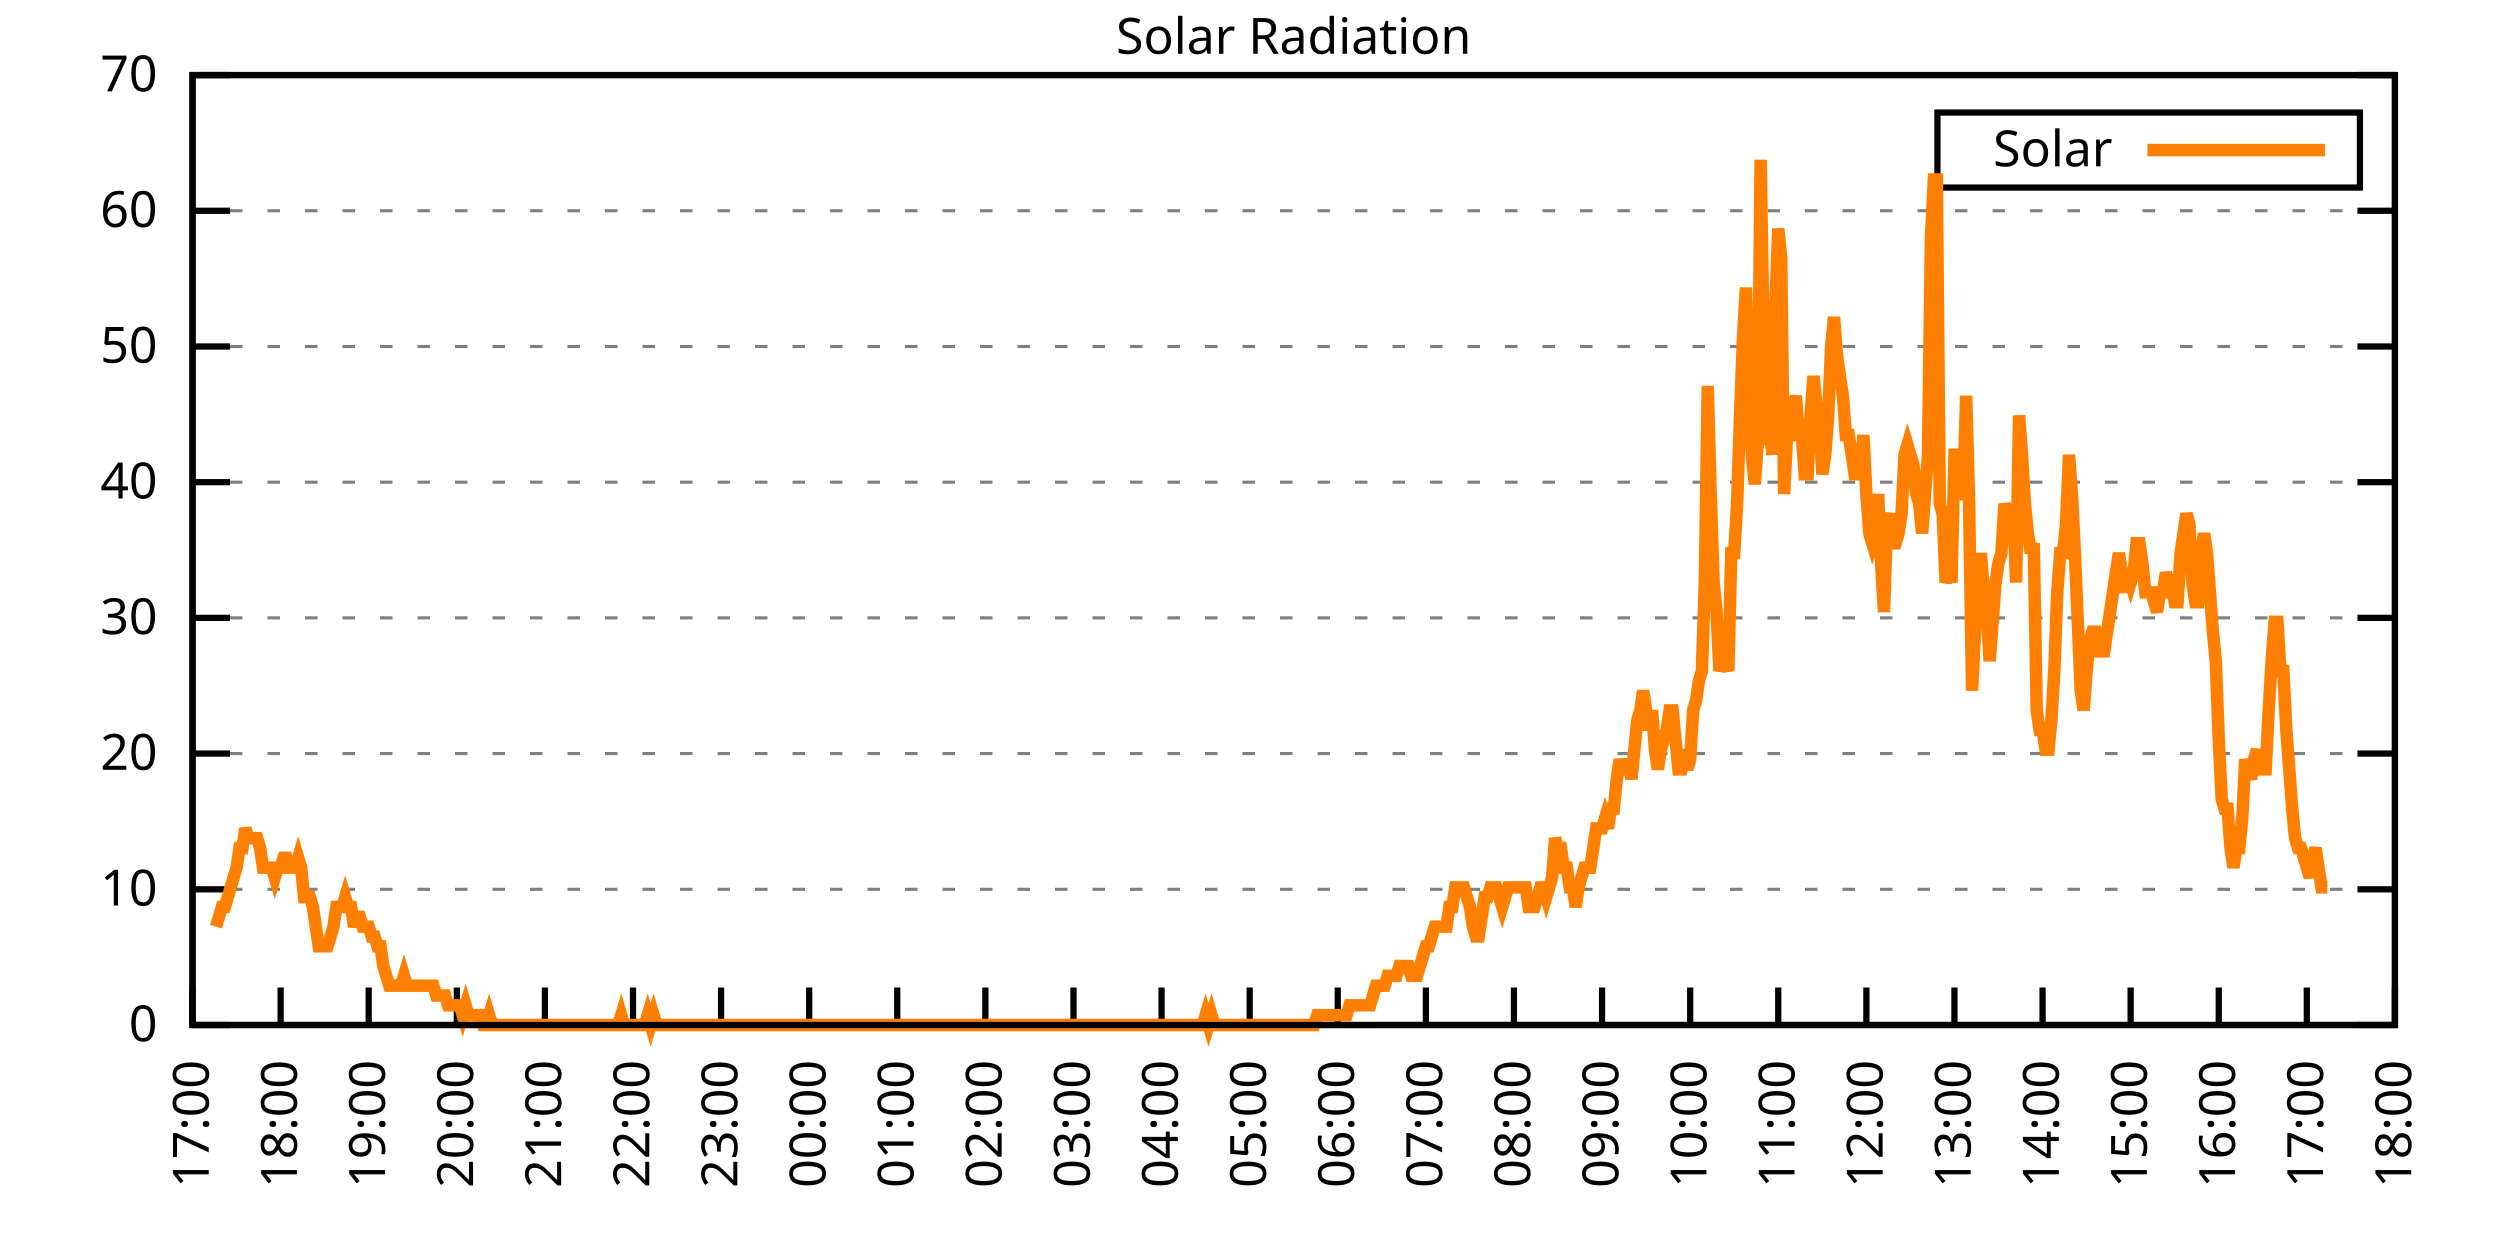
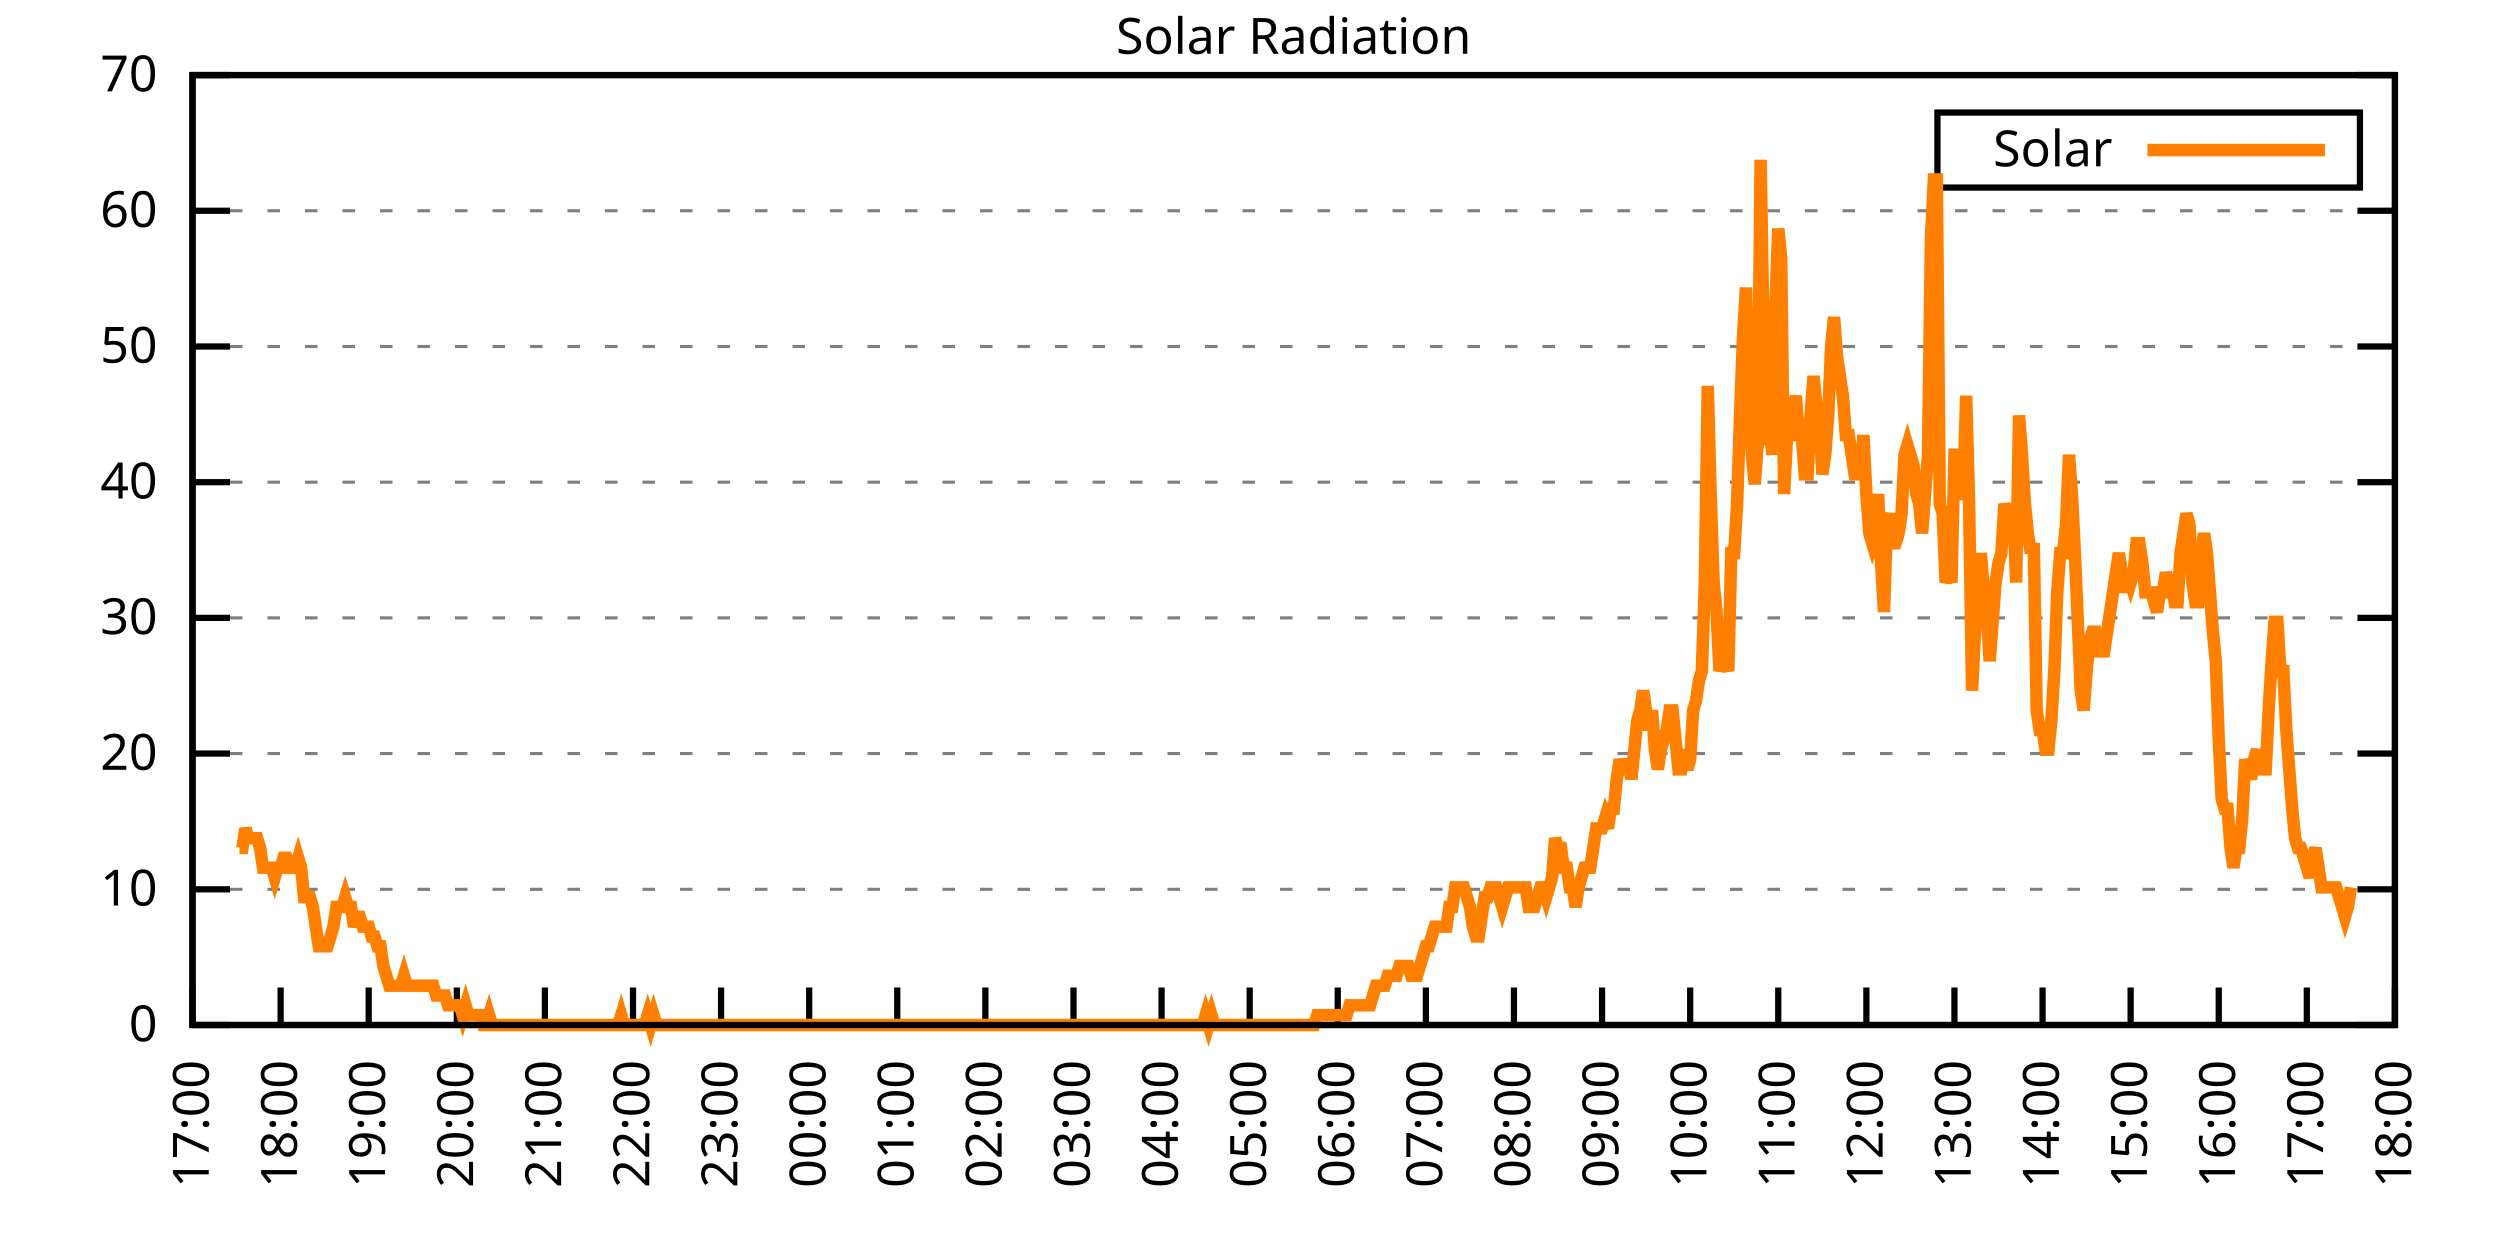
<svg xmlns="http://www.w3.org/2000/svg" xmlns:xlink="http://www.w3.org/1999/xlink" width="400" height="200" viewBox="0 0 400 200">
  <g id="gnuplot_canvas">
    <rect x="0" y="0" width="400" height="200" fill="none" />
    <defs>
      <circle id="gpDot" r="0.5" stroke-width="0.5" stroke="currentColor" />
      <path id="gpPt0" stroke-width="0.333" stroke="currentColor" d="M-1,0 h2 M0,-1 v2" />
      <path id="gpPt1" stroke-width="0.333" stroke="currentColor" d="M-1,-1 L1,1 M1,-1 L-1,1" />
      <path id="gpPt2" stroke-width="0.333" stroke="currentColor" d="M-1,0 L1,0 M0,-1 L0,1 M-1,-1 L1,1 M-1,1 L1,-1" />
      <rect id="gpPt3" stroke-width="0.333" stroke="currentColor" x="-1" y="-1" width="2" height="2" />
      <rect id="gpPt4" stroke-width="0.333" stroke="currentColor" fill="currentColor" x="-1" y="-1" width="2" height="2" />
      <circle id="gpPt5" stroke-width="0.333" stroke="currentColor" cx="0" cy="0" r="1" />
      <use xlink:href="#gpPt5" id="gpPt6" fill="currentColor" stroke="none" />
      <path id="gpPt7" stroke-width="0.333" stroke="currentColor" d="M0,-1.33 L-1.33,0.67 L1.33,0.67 z" />
      <use xlink:href="#gpPt7" id="gpPt8" fill="currentColor" stroke="none" />
      <use xlink:href="#gpPt7" id="gpPt9" stroke="currentColor" transform="rotate(180)" />
      <use xlink:href="#gpPt9" id="gpPt10" fill="currentColor" stroke="none" />
      <use xlink:href="#gpPt3" id="gpPt11" stroke="currentColor" transform="rotate(45)" />
      <use xlink:href="#gpPt11" id="gpPt12" fill="currentColor" stroke="none" />
      <path id="gpPt13" stroke-width="0.333" stroke="currentColor" d="M0,1.330 L1.265,0.411 L0.782,-1.067 L-0.782,-1.076 L-1.265,0.411 z" />
      <use xlink:href="#gpPt13" id="gpPt14" fill="currentColor" stroke="none" />
      <filter id="textbox" filterUnits="objectBoundingBox" x="0" y="0" height="1" width="1">
        <feFlood flood-color="white" flood-opacity="1" result="bgnd" />
        <feComposite in="SourceGraphic" in2="bgnd" operator="atop" />
      </filter>
      <filter id="greybox" filterUnits="objectBoundingBox" x="0" y="0" height="1" width="1">
        <feFlood flood-color="lightgrey" flood-opacity="1" result="grey" />
        <feComposite in="SourceGraphic" in2="grey" operator="atop" />
      </filter>
    </defs>
    <g fill="none" color="white" stroke="currentColor" stroke-width="1.00" stroke-linecap="butt" stroke-linejoin="miter">
</g>
    <g fill="none" color="black" stroke="currentColor" stroke-width="1.00" stroke-linecap="butt" stroke-linejoin="miter">
      <g stroke="none" shape-rendering="crispEdges">
        <polygon fill="rgb(255, 255, 255)" points="30.80,164.00 383.18,164.00 383.18,12.02 30.80,12.02 " />
      </g>
    </g>
    <g fill="none" color="black" stroke="currentColor" stroke-width="1.00" stroke-linecap="butt" stroke-linejoin="miter">
</g>
    <g fill="none" color="black" stroke="black" stroke-width="0.50" stroke-linecap="butt" stroke-linejoin="miter">
</g>
    <g fill="none" color="gray" stroke="currentColor" stroke-width="0.50" stroke-linecap="butt" stroke-linejoin="miter">
      <path stroke="gray" stroke-dasharray="2,4" class="gridline" d="M30.80,164.00 L383.19,164.00  " />
    </g>
    <g fill="none" color="gray" stroke="gray" stroke-width="1.00" stroke-linecap="butt" stroke-linejoin="miter">
</g>
    <g fill="none" color="black" stroke="currentColor" stroke-width="1.00" stroke-linecap="butt" stroke-linejoin="miter">
      <path stroke="black" d="M30.80,164.00 L36.80,164.00 M383.19,164.00 L377.19,164.00  " />
      <g transform="translate(25.20,166.60)" stroke="none" fill="black" font-family="Sans" font-size="8.00" text-anchor="end">
        <text>
          <tspan font-family="Sans"> 0</tspan>
        </text>
      </g>
    </g>
    <g fill="none" color="black" stroke="currentColor" stroke-width="1.00" stroke-linecap="butt" stroke-linejoin="miter">
</g>
    <g fill="none" color="black" stroke="black" stroke-width="0.50" stroke-linecap="butt" stroke-linejoin="miter">
</g>
    <g fill="none" color="gray" stroke="currentColor" stroke-width="0.50" stroke-linecap="butt" stroke-linejoin="miter">
      <path stroke="gray" stroke-dasharray="2,4" class="gridline" d="M30.80,142.29 L383.19,142.29  " />
    </g>
    <g fill="none" color="gray" stroke="gray" stroke-width="1.00" stroke-linecap="butt" stroke-linejoin="miter">
</g>
    <g fill="none" color="black" stroke="currentColor" stroke-width="1.00" stroke-linecap="butt" stroke-linejoin="miter">
      <path stroke="black" d="M30.80,142.29 L36.80,142.29 M383.19,142.29 L377.19,142.29  " />
      <g transform="translate(25.20,144.89)" stroke="none" fill="black" font-family="Sans" font-size="8.00" text-anchor="end">
        <text>
          <tspan font-family="Sans"> 10</tspan>
        </text>
      </g>
    </g>
    <g fill="none" color="black" stroke="currentColor" stroke-width="1.00" stroke-linecap="butt" stroke-linejoin="miter">
</g>
    <g fill="none" color="black" stroke="black" stroke-width="0.50" stroke-linecap="butt" stroke-linejoin="miter">
</g>
    <g fill="none" color="gray" stroke="currentColor" stroke-width="0.50" stroke-linecap="butt" stroke-linejoin="miter">
      <path stroke="gray" stroke-dasharray="2,4" class="gridline" d="M30.80,120.57 L383.19,120.57  " />
    </g>
    <g fill="none" color="gray" stroke="gray" stroke-width="1.00" stroke-linecap="butt" stroke-linejoin="miter">
</g>
    <g fill="none" color="black" stroke="currentColor" stroke-width="1.00" stroke-linecap="butt" stroke-linejoin="miter">
      <path stroke="black" d="M30.80,120.57 L36.80,120.57 M383.19,120.57 L377.19,120.57  " />
      <g transform="translate(25.20,123.17)" stroke="none" fill="black" font-family="Sans" font-size="8.00" text-anchor="end">
        <text>
          <tspan font-family="Sans"> 20</tspan>
        </text>
      </g>
    </g>
    <g fill="none" color="black" stroke="currentColor" stroke-width="1.00" stroke-linecap="butt" stroke-linejoin="miter">
</g>
    <g fill="none" color="black" stroke="black" stroke-width="0.50" stroke-linecap="butt" stroke-linejoin="miter">
</g>
    <g fill="none" color="gray" stroke="currentColor" stroke-width="0.50" stroke-linecap="butt" stroke-linejoin="miter">
      <path stroke="gray" stroke-dasharray="2,4" class="gridline" d="M30.80,98.86 L383.19,98.86  " />
    </g>
    <g fill="none" color="gray" stroke="gray" stroke-width="1.00" stroke-linecap="butt" stroke-linejoin="miter">
</g>
    <g fill="none" color="black" stroke="currentColor" stroke-width="1.00" stroke-linecap="butt" stroke-linejoin="miter">
      <path stroke="black" d="M30.80,98.86 L36.80,98.86 M383.19,98.86 L377.19,98.86  " />
      <g transform="translate(25.20,101.46)" stroke="none" fill="black" font-family="Sans" font-size="8.00" text-anchor="end">
        <text>
          <tspan font-family="Sans"> 30</tspan>
        </text>
      </g>
    </g>
    <g fill="none" color="black" stroke="currentColor" stroke-width="1.00" stroke-linecap="butt" stroke-linejoin="miter">
</g>
    <g fill="none" color="black" stroke="black" stroke-width="0.50" stroke-linecap="butt" stroke-linejoin="miter">
</g>
    <g fill="none" color="gray" stroke="currentColor" stroke-width="0.50" stroke-linecap="butt" stroke-linejoin="miter">
      <path stroke="gray" stroke-dasharray="2,4" class="gridline" d="M30.80,77.15 L383.19,77.15  " />
    </g>
    <g fill="none" color="gray" stroke="gray" stroke-width="1.00" stroke-linecap="butt" stroke-linejoin="miter">
</g>
    <g fill="none" color="black" stroke="currentColor" stroke-width="1.00" stroke-linecap="butt" stroke-linejoin="miter">
      <path stroke="black" d="M30.80,77.15 L36.80,77.15 M383.19,77.15 L377.19,77.15  " />
      <g transform="translate(25.20,79.75)" stroke="none" fill="black" font-family="Sans" font-size="8.00" text-anchor="end">
        <text>
          <tspan font-family="Sans"> 40</tspan>
        </text>
      </g>
    </g>
    <g fill="none" color="black" stroke="currentColor" stroke-width="1.00" stroke-linecap="butt" stroke-linejoin="miter">
</g>
    <g fill="none" color="black" stroke="black" stroke-width="0.50" stroke-linecap="butt" stroke-linejoin="miter">
</g>
    <g fill="none" color="gray" stroke="currentColor" stroke-width="0.50" stroke-linecap="butt" stroke-linejoin="miter">
      <path stroke="gray" stroke-dasharray="2,4" class="gridline" d="M30.80,55.44 L383.19,55.44  " />
    </g>
    <g fill="none" color="gray" stroke="gray" stroke-width="1.00" stroke-linecap="butt" stroke-linejoin="miter">
</g>
    <g fill="none" color="black" stroke="currentColor" stroke-width="1.00" stroke-linecap="butt" stroke-linejoin="miter">
      <path stroke="black" d="M30.80,55.44 L36.80,55.44 M383.19,55.44 L377.19,55.44  " />
      <g transform="translate(25.20,58.04)" stroke="none" fill="black" font-family="Sans" font-size="8.00" text-anchor="end">
        <text>
          <tspan font-family="Sans"> 50</tspan>
        </text>
      </g>
    </g>
    <g fill="none" color="black" stroke="currentColor" stroke-width="1.00" stroke-linecap="butt" stroke-linejoin="miter">
</g>
    <g fill="none" color="black" stroke="black" stroke-width="0.50" stroke-linecap="butt" stroke-linejoin="miter">
</g>
    <g fill="none" color="gray" stroke="currentColor" stroke-width="0.50" stroke-linecap="butt" stroke-linejoin="miter">
      <path stroke="gray" stroke-dasharray="2,4" class="gridline" d="M30.80,33.72 L383.19,33.72  " />
    </g>
    <g fill="none" color="gray" stroke="gray" stroke-width="1.00" stroke-linecap="butt" stroke-linejoin="miter">
</g>
    <g fill="none" color="black" stroke="currentColor" stroke-width="1.00" stroke-linecap="butt" stroke-linejoin="miter">
      <path stroke="black" d="M30.80,33.72 L36.80,33.72 M383.19,33.72 L377.19,33.72  " />
      <g transform="translate(25.20,36.32)" stroke="none" fill="black" font-family="Sans" font-size="8.00" text-anchor="end">
        <text>
          <tspan font-family="Sans"> 60</tspan>
        </text>
      </g>
    </g>
    <g fill="none" color="black" stroke="currentColor" stroke-width="1.00" stroke-linecap="butt" stroke-linejoin="miter">
</g>
    <g fill="none" color="black" stroke="black" stroke-width="0.50" stroke-linecap="butt" stroke-linejoin="miter">
</g>
    <g fill="none" color="gray" stroke="currentColor" stroke-width="0.50" stroke-linecap="butt" stroke-linejoin="miter">
      <path stroke="gray" stroke-dasharray="2,4" class="gridline" d="M30.80,12.01 L383.19,12.01  " />
    </g>
    <g fill="none" color="gray" stroke="gray" stroke-width="1.00" stroke-linecap="butt" stroke-linejoin="miter">
</g>
    <g fill="none" color="black" stroke="currentColor" stroke-width="1.00" stroke-linecap="butt" stroke-linejoin="miter">
      <path stroke="black" d="M30.80,12.01 L36.80,12.01 M383.19,12.01 L377.19,12.01  " />
      <g transform="translate(25.20,14.61)" stroke="none" fill="black" font-family="Sans" font-size="8.00" text-anchor="end">
        <text>
          <tspan font-family="Sans"> 70</tspan>
        </text>
      </g>
    </g>
    <g fill="none" color="black" stroke="currentColor" stroke-width="1.00" stroke-linecap="butt" stroke-linejoin="miter">
      <path stroke="black" d="M30.80,164.00 L30.80,158.00  " />
      <g transform="translate(33.40,169.60) rotate(270.00)" stroke="none" fill="black" font-family="Sans" font-size="8.00" text-anchor="end">
        <text>
          <tspan font-family="Sans">17:00</tspan>
        </text>
      </g>
    </g>
    <g fill="none" color="black" stroke="currentColor" stroke-width="1.00" stroke-linecap="butt" stroke-linejoin="miter">
      <path stroke="black" d="M44.90,164.00 L44.90,158.00  " />
      <g transform="translate(47.50,169.60) rotate(270.00)" stroke="none" fill="black" font-family="Sans" font-size="8.00" text-anchor="end">
        <text>
          <tspan font-family="Sans">18:00</tspan>
        </text>
      </g>
    </g>
    <g fill="none" color="black" stroke="currentColor" stroke-width="1.00" stroke-linecap="butt" stroke-linejoin="miter">
      <path stroke="black" d="M58.99,164.00 L58.99,158.00  " />
      <g transform="translate(61.59,169.60) rotate(270.00)" stroke="none" fill="black" font-family="Sans" font-size="8.00" text-anchor="end">
        <text>
          <tspan font-family="Sans">19:00</tspan>
        </text>
      </g>
    </g>
    <g fill="none" color="black" stroke="currentColor" stroke-width="1.00" stroke-linecap="butt" stroke-linejoin="miter">
      <path stroke="black" d="M73.09,164.00 L73.09,158.00  " />
      <g transform="translate(75.69,169.60) rotate(270.00)" stroke="none" fill="black" font-family="Sans" font-size="8.00" text-anchor="end">
        <text>
          <tspan font-family="Sans">20:00</tspan>
        </text>
      </g>
    </g>
    <g fill="none" color="black" stroke="currentColor" stroke-width="1.00" stroke-linecap="butt" stroke-linejoin="miter">
      <path stroke="black" d="M87.18,164.00 L87.18,158.00  " />
      <g transform="translate(89.78,169.60) rotate(270.00)" stroke="none" fill="black" font-family="Sans" font-size="8.00" text-anchor="end">
        <text>
          <tspan font-family="Sans">21:00</tspan>
        </text>
      </g>
    </g>
    <g fill="none" color="black" stroke="currentColor" stroke-width="1.00" stroke-linecap="butt" stroke-linejoin="miter">
      <path stroke="black" d="M101.28,164.00 L101.28,158.00  " />
      <g transform="translate(103.88,169.60) rotate(270.00)" stroke="none" fill="black" font-family="Sans" font-size="8.00" text-anchor="end">
        <text>
          <tspan font-family="Sans">22:00</tspan>
        </text>
      </g>
    </g>
    <g fill="none" color="black" stroke="currentColor" stroke-width="1.00" stroke-linecap="butt" stroke-linejoin="miter">
      <path stroke="black" d="M115.37,164.00 L115.37,158.00  " />
      <g transform="translate(117.97,169.60) rotate(270.00)" stroke="none" fill="black" font-family="Sans" font-size="8.00" text-anchor="end">
        <text>
          <tspan font-family="Sans">23:00</tspan>
        </text>
      </g>
    </g>
    <g fill="none" color="black" stroke="currentColor" stroke-width="1.00" stroke-linecap="butt" stroke-linejoin="miter">
      <path stroke="black" d="M129.47,164.00 L129.47,158.00  " />
      <g transform="translate(132.07,169.60) rotate(270.00)" stroke="none" fill="black" font-family="Sans" font-size="8.00" text-anchor="end">
        <text>
          <tspan font-family="Sans">00:00</tspan>
        </text>
      </g>
    </g>
    <g fill="none" color="black" stroke="currentColor" stroke-width="1.00" stroke-linecap="butt" stroke-linejoin="miter">
      <path stroke="black" d="M143.56,164.00 L143.56,158.00  " />
      <g transform="translate(146.16,169.60) rotate(270.00)" stroke="none" fill="black" font-family="Sans" font-size="8.00" text-anchor="end">
        <text>
          <tspan font-family="Sans">01:00</tspan>
        </text>
      </g>
    </g>
    <g fill="none" color="black" stroke="currentColor" stroke-width="1.00" stroke-linecap="butt" stroke-linejoin="miter">
      <path stroke="black" d="M157.66,164.00 L157.66,158.00  " />
      <g transform="translate(160.26,169.60) rotate(270.00)" stroke="none" fill="black" font-family="Sans" font-size="8.00" text-anchor="end">
        <text>
          <tspan font-family="Sans">02:00</tspan>
        </text>
      </g>
    </g>
    <g fill="none" color="black" stroke="currentColor" stroke-width="1.00" stroke-linecap="butt" stroke-linejoin="miter">
      <path stroke="black" d="M171.76,164.00 L171.76,158.00  " />
      <g transform="translate(174.36,169.60) rotate(270.00)" stroke="none" fill="black" font-family="Sans" font-size="8.00" text-anchor="end">
        <text>
          <tspan font-family="Sans">03:00</tspan>
        </text>
      </g>
    </g>
    <g fill="none" color="black" stroke="currentColor" stroke-width="1.00" stroke-linecap="butt" stroke-linejoin="miter">
      <path stroke="black" d="M185.85,164.00 L185.85,158.00  " />
      <g transform="translate(188.45,169.60) rotate(270.00)" stroke="none" fill="black" font-family="Sans" font-size="8.00" text-anchor="end">
        <text>
          <tspan font-family="Sans">04:00</tspan>
        </text>
      </g>
    </g>
    <g fill="none" color="black" stroke="currentColor" stroke-width="1.00" stroke-linecap="butt" stroke-linejoin="miter">
      <path stroke="black" d="M199.95,164.00 L199.95,158.00  " />
      <g transform="translate(202.55,169.60) rotate(270.00)" stroke="none" fill="black" font-family="Sans" font-size="8.00" text-anchor="end">
        <text>
          <tspan font-family="Sans">05:00</tspan>
        </text>
      </g>
    </g>
    <g fill="none" color="black" stroke="currentColor" stroke-width="1.00" stroke-linecap="butt" stroke-linejoin="miter">
      <path stroke="black" d="M214.04,164.00 L214.04,158.00  " />
      <g transform="translate(216.64,169.60) rotate(270.00)" stroke="none" fill="black" font-family="Sans" font-size="8.00" text-anchor="end">
        <text>
          <tspan font-family="Sans">06:00</tspan>
        </text>
      </g>
    </g>
    <g fill="none" color="black" stroke="currentColor" stroke-width="1.00" stroke-linecap="butt" stroke-linejoin="miter">
      <path stroke="black" d="M228.14,164.00 L228.14,158.00  " />
      <g transform="translate(230.74,169.60) rotate(270.00)" stroke="none" fill="black" font-family="Sans" font-size="8.00" text-anchor="end">
        <text>
          <tspan font-family="Sans">07:00</tspan>
        </text>
      </g>
    </g>
    <g fill="none" color="black" stroke="currentColor" stroke-width="1.00" stroke-linecap="butt" stroke-linejoin="miter">
      <path stroke="black" d="M242.23,164.00 L242.23,158.00  " />
      <g transform="translate(244.83,169.60) rotate(270.00)" stroke="none" fill="black" font-family="Sans" font-size="8.00" text-anchor="end">
        <text>
          <tspan font-family="Sans">08:00</tspan>
        </text>
      </g>
    </g>
    <g fill="none" color="black" stroke="currentColor" stroke-width="1.00" stroke-linecap="butt" stroke-linejoin="miter">
      <path stroke="black" d="M256.33,164.00 L256.33,158.00  " />
      <g transform="translate(258.93,169.60) rotate(270.00)" stroke="none" fill="black" font-family="Sans" font-size="8.00" text-anchor="end">
        <text>
          <tspan font-family="Sans">09:00</tspan>
        </text>
      </g>
    </g>
    <g fill="none" color="black" stroke="currentColor" stroke-width="1.00" stroke-linecap="butt" stroke-linejoin="miter">
      <path stroke="black" d="M270.43,164.00 L270.43,158.00  " />
      <g transform="translate(273.03,169.60) rotate(270.00)" stroke="none" fill="black" font-family="Sans" font-size="8.00" text-anchor="end">
        <text>
          <tspan font-family="Sans">10:00</tspan>
        </text>
      </g>
    </g>
    <g fill="none" color="black" stroke="currentColor" stroke-width="1.00" stroke-linecap="butt" stroke-linejoin="miter">
      <path stroke="black" d="M284.52,164.00 L284.52,158.00  " />
      <g transform="translate(287.12,169.60) rotate(270.00)" stroke="none" fill="black" font-family="Sans" font-size="8.00" text-anchor="end">
        <text>
          <tspan font-family="Sans">11:00</tspan>
        </text>
      </g>
    </g>
    <g fill="none" color="black" stroke="currentColor" stroke-width="1.00" stroke-linecap="butt" stroke-linejoin="miter">
      <path stroke="black" d="M298.62,164.00 L298.62,158.00  " />
      <g transform="translate(301.22,169.60) rotate(270.00)" stroke="none" fill="black" font-family="Sans" font-size="8.00" text-anchor="end">
        <text>
          <tspan font-family="Sans">12:00</tspan>
        </text>
      </g>
    </g>
    <g fill="none" color="black" stroke="currentColor" stroke-width="1.00" stroke-linecap="butt" stroke-linejoin="miter">
      <path stroke="black" d="M312.71,164.00 L312.71,158.00  " />
      <g transform="translate(315.31,169.60) rotate(270.00)" stroke="none" fill="black" font-family="Sans" font-size="8.00" text-anchor="end">
        <text>
          <tspan font-family="Sans">13:00</tspan>
        </text>
      </g>
    </g>
    <g fill="none" color="black" stroke="currentColor" stroke-width="1.00" stroke-linecap="butt" stroke-linejoin="miter">
      <path stroke="black" d="M326.81,164.00 L326.81,158.00  " />
      <g transform="translate(329.41,169.60) rotate(270.00)" stroke="none" fill="black" font-family="Sans" font-size="8.00" text-anchor="end">
        <text>
          <tspan font-family="Sans">14:00</tspan>
        </text>
      </g>
    </g>
    <g fill="none" color="black" stroke="currentColor" stroke-width="1.00" stroke-linecap="butt" stroke-linejoin="miter">
      <path stroke="black" d="M340.90,164.00 L340.90,158.00  " />
      <g transform="translate(343.50,169.60) rotate(270.00)" stroke="none" fill="black" font-family="Sans" font-size="8.00" text-anchor="end">
        <text>
          <tspan font-family="Sans">15:00</tspan>
        </text>
      </g>
    </g>
    <g fill="none" color="black" stroke="currentColor" stroke-width="1.00" stroke-linecap="butt" stroke-linejoin="miter">
      <path stroke="black" d="M355.00,164.00 L355.00,158.00  " />
      <g transform="translate(357.60,169.60) rotate(270.00)" stroke="none" fill="black" font-family="Sans" font-size="8.00" text-anchor="end">
        <text>
          <tspan font-family="Sans">16:00</tspan>
        </text>
      </g>
    </g>
    <g fill="none" color="black" stroke="currentColor" stroke-width="1.00" stroke-linecap="butt" stroke-linejoin="miter">
      <path stroke="black" d="M369.09,164.00 L369.09,158.00  " />
      <g transform="translate(371.69,169.60) rotate(270.00)" stroke="none" fill="black" font-family="Sans" font-size="8.00" text-anchor="end">
        <text>
          <tspan font-family="Sans">17:00</tspan>
        </text>
      </g>
    </g>
    <g fill="none" color="black" stroke="currentColor" stroke-width="1.00" stroke-linecap="butt" stroke-linejoin="miter">
      <path stroke="black" d="M383.19,164.00 L383.19,158.00  " />
      <g transform="translate(385.79,169.60) rotate(270.00)" stroke="none" fill="black" font-family="Sans" font-size="8.00" text-anchor="end">
        <text>
          <tspan font-family="Sans">18:00</tspan>
        </text>
      </g>
    </g>
    <g fill="none" color="black" stroke="currentColor" stroke-width="1.00" stroke-linecap="butt" stroke-linejoin="miter">
</g>
    <g fill="none" color="black" stroke="currentColor" stroke-width="1.00" stroke-linecap="butt" stroke-linejoin="miter">
      <path stroke="black" d="M30.80,12.01 L30.80,164.00 L383.19,164.00 L383.19,12.01 L30.80,12.01 Z  " />
    </g>
    <g fill="none" color="black" stroke="currentColor" stroke-width="1.00" stroke-linecap="butt" stroke-linejoin="miter">
</g>
    <g fill="none" color="black" stroke="currentColor" stroke-width="1.00" stroke-linecap="butt" stroke-linejoin="miter">
      <path stroke="black" d="M309.99,30.01 L309.99,18.01 L377.59,18.01 L377.59,30.01 L309.99,30.01 Z  " />
    </g>
    <g id="Solar_Radiation_plot_1">
      <g fill="none" color="white" stroke="black" stroke-width="2.00" stroke-linecap="butt" stroke-linejoin="miter">
</g>
      <g fill="none" color="black" stroke="currentColor" stroke-width="2.00" stroke-linecap="butt" stroke-linejoin="miter">
        <g transform="translate(337.99,26.61)" stroke="none" fill="black" font-family="Sans" font-size="8.00" text-anchor="end">
          <text>
            <tspan font-family="Sans">Solar</tspan>
          </text>
        </g>
      </g>
      <g fill="none" color="black" stroke="currentColor" stroke-width="2.00" stroke-linecap="butt" stroke-linejoin="miter">
-         <path stroke="rgb(255, 127,   0)" d="M343.59,24.01 L371.99,24.01 M34.56,148.27 L35.03,146.70 L35.50,145.12 L35.97,145.12 L36.44,143.55 L36.91,141.98   L37.38,140.40 L37.85,138.83 L38.32,135.68 L38.79,135.68 L39.26,132.54 L39.73,134.11 L40.20,134.11 L40.67,134.11   L41.14,134.11 L41.61,135.68 L42.08,138.83 L42.55,138.83 L43.02,138.83 L43.49,138.83 L43.96,140.40 L44.43,138.83   L44.90,138.83 L45.37,137.26 L45.84,137.26 L46.31,138.83 L46.78,138.83 L47.24,138.83 L47.71,137.26 L48.18,138.83   L48.65,143.55 L49.12,143.55 L49.59,143.55 L50.06,145.12 L50.53,148.27 L51.00,151.41 L51.47,151.41 L51.94,151.41   L52.41,151.41 L52.88,149.84 L53.35,148.27 L53.82,145.12 L54.29,145.12 L54.76,145.12 L55.23,143.55 L55.70,145.12   L56.17,145.12 L56.64,148.27 L57.11,146.70 L57.58,146.70 L58.05,148.27 L58.52,148.27 L58.99,148.27 L59.46,149.84   L59.93,149.84 L60.40,151.41 L60.87,151.41 L61.34,154.56 L61.81,156.13 L62.28,157.71 L62.75,157.71 L63.22,157.71   L63.69,157.71 L64.16,157.71 L64.63,156.13 L65.10,157.71 L65.57,157.71 L66.04,157.71 L66.51,157.71 L66.98,157.71   L67.45,157.71 L67.92,157.71 L68.39,157.71 L68.86,157.71 L69.33,157.71 L69.80,159.28 L70.27,159.28 L70.74,159.28   L71.21,159.28 L71.68,160.85 L72.15,160.85 L72.62,160.85 L73.09,160.85 L73.56,160.85 L74.03,162.43 L74.50,160.85   L74.97,162.43 L75.44,162.43 L75.91,162.43 L76.38,162.43 L76.85,162.43 L77.32,164.00 L77.79,164.00 L78.26,162.43   L78.73,164.00 L79.19,164.00 L79.66,164.00 L80.13,164.00 L80.60,164.00 L81.07,164.00 L81.54,164.00 L82.01,164.00   L82.48,164.00 L82.95,164.00 L83.42,164.00 L83.89,164.00 L84.36,164.00 L84.83,164.00 L85.30,164.00 L85.77,164.00   L86.24,164.00 L86.71,164.00 L87.18,164.00 L87.65,164.00 L88.12,164.00 L88.59,164.00 L89.06,164.00 L89.53,164.00   L90.00,164.00 L90.47,164.00 L90.94,164.00 L91.41,164.00 L91.88,164.00 L92.35,164.00 L92.82,164.00 L93.29,164.00   L93.76,164.00 L94.23,164.00 L94.70,164.00 L95.17,164.00 L95.64,164.00 L96.11,164.00 L96.58,164.00 L97.05,164.00   L97.52,164.00 L97.99,164.00 L98.46,164.00 L98.93,164.00 L99.40,162.43 L99.87,164.00 L100.34,164.00 L100.81,164.00   L101.28,164.00 L101.75,164.00 L102.22,164.00 L102.69,164.00 L103.16,164.00 L103.63,162.43 L104.10,164.00 L104.57,162.43   L105.04,164.00 L105.51,164.00 L105.98,164.00 L106.45,164.00 L106.92,164.00 L107.39,164.00 L107.86,164.00 L108.33,164.00   L108.80,164.00 L109.27,164.00 L109.74,164.00 L110.21,164.00 L110.68,164.00 L111.14,164.00 L111.61,164.00 L112.08,164.00   L112.55,164.00 L113.02,164.00 L113.49,164.00 L113.96,164.00 L114.43,164.00 L114.90,164.00 L115.37,164.00 L115.84,164.00   L116.31,164.00 L116.78,164.00 L117.25,164.00 L117.72,164.00 L118.19,164.00 L118.66,164.00 L119.13,164.00 L119.60,164.00   L120.07,164.00 L120.54,164.00 L121.01,164.00 L121.48,164.00 L121.95,164.00 L122.42,164.00 L122.89,164.00 L123.36,164.00   L123.83,164.00 L124.30,164.00 L124.77,164.00 L125.24,164.00 L125.71,164.00 L126.18,164.00 L126.65,164.00 L127.12,164.00   L127.59,164.00 L128.06,164.00 L128.53,164.00 L129.00,164.00 L129.47,164.00 L129.94,164.00 L130.41,164.00 L130.88,164.00   L131.35,164.00 L131.82,164.00 L132.29,164.00 L132.76,164.00 L133.23,164.00 L133.70,164.00 L134.17,164.00 L134.64,164.00   L135.11,164.00 L135.58,164.00 L136.05,164.00 L136.52,164.00 L136.99,164.00 L137.46,164.00 L137.93,164.00 L138.40,164.00   L138.87,164.00 L139.34,164.00 L139.81,164.00 L140.28,164.00 L140.75,164.00 L141.22,164.00 L141.69,164.00 L142.16,164.00   L142.63,164.00 L143.09,164.00 L143.56,164.00 L144.03,164.00 L144.50,164.00 L144.97,164.00 L145.44,164.00 L145.91,164.00   L146.38,164.00 L146.85,164.00 L147.32,164.00 L147.79,164.00 L148.26,164.00 L148.73,164.00 L149.20,164.00 L149.67,164.00   L150.14,164.00 L150.61,164.00 L151.08,164.00 L151.55,164.00 L152.02,164.00 L152.49,164.00 L152.96,164.00 L153.43,164.00   L153.90,164.00 L154.37,164.00 L154.84,164.00 L155.31,164.00 L155.78,164.00 L156.25,164.00 L156.72,164.00 L157.19,164.00   L157.66,164.00 L158.13,164.00 L158.60,164.00 L159.07,164.00 L159.54,164.00 L160.01,164.00 L160.48,164.00 L160.95,164.00   L161.42,164.00 L161.89,164.00 L162.36,164.00 L162.83,164.00 L163.30,164.00 L163.77,164.00 L164.24,164.00 L164.71,164.00   L165.18,164.00 L165.65,164.00 L166.12,164.00 L166.59,164.00 L167.06,164.00 L167.53,164.00 L168.00,164.00 L168.47,164.00   L168.94,164.00 L169.41,164.00 L169.88,164.00 L170.35,164.00 L170.82,164.00 L171.29,164.00 L171.76,164.00 L172.23,164.00   L172.70,164.00 L173.17,164.00 L173.64,164.00 L174.11,164.00 L174.58,164.00 L175.04,164.00 L175.51,164.00 L175.98,164.00   L176.45,164.00 L176.92,164.00 L177.39,164.00 L177.86,164.00 L178.33,164.00 L178.80,164.00 L179.27,164.00 L179.74,164.00   L180.21,164.00 L180.68,164.00 L181.15,164.00 L181.62,164.00 L182.09,164.00 L182.56,164.00 L183.03,164.00 L183.50,164.00   L183.97,164.00 L184.44,164.00 L184.91,164.00 L185.38,164.00 L185.85,164.00 L186.32,164.00 L186.79,164.00 L187.26,164.00   L187.73,164.00 L188.20,164.00 L188.67,164.00 L189.14,164.00 L189.61,164.00 L190.08,164.00 L190.55,164.00 L191.02,164.00   L191.49,164.00 L191.96,164.00 L192.43,164.00 L192.90,162.43 L193.37,164.00 L193.84,162.43 L194.31,164.00 L194.78,164.00   L195.25,164.00 L195.72,164.00 L196.19,164.00 L196.66,164.00 L197.13,164.00 L197.60,164.00 L198.07,164.00 L198.54,164.00   L199.01,164.00 L199.48,164.00 L199.95,164.00 L200.42,164.00 L200.89,164.00 L201.36,164.00 L201.83,164.00 L202.30,164.00   L202.77,164.00 L203.24,164.00 L203.71,164.00 L204.18,164.00 L204.65,164.00 L205.12,164.00 L205.59,164.00 L206.06,164.00   L206.53,164.00 L207.00,164.00 L207.46,164.00 L207.93,164.00 L208.40,164.00 L208.87,164.00 L209.34,164.00 L209.81,164.00   L210.28,164.00 L210.75,162.43 L211.22,162.43 L211.69,162.43 L212.16,162.43 L212.63,162.43 L213.10,162.43 L213.57,162.43   L214.04,162.43 L214.51,162.43 L214.98,162.43 L215.45,162.43 L215.92,160.85 L216.39,160.85 L216.86,160.85 L217.33,160.85   L217.80,160.85 L218.27,160.85 L218.74,160.85 L219.21,160.85 L219.68,159.28 L220.15,157.71 L220.62,157.71 L221.09,157.71   L221.56,157.71 L222.03,156.13 L222.50,156.13 L222.97,156.13 L223.44,156.13 L223.91,154.56 L224.38,154.56 L224.85,154.56   L225.32,154.56 L225.79,156.13 L226.26,156.13 L226.73,156.13 L227.20,154.56 L227.67,152.99 L228.14,151.41 L228.61,151.41   L229.08,149.84 L229.55,148.27 L230.02,148.27 L230.49,148.27 L230.96,148.27 L231.43,148.27 L231.90,145.12 L232.37,145.12   L232.84,141.98 L233.31,141.98 L233.78,141.98 L234.25,141.98 L234.72,143.55 L235.19,145.12 L235.66,148.27 L236.13,149.84   L236.60,149.84 L237.07,146.70 L237.54,143.55 L238.01,143.55 L238.48,141.98 L238.95,141.98 L239.41,141.98 L239.88,143.55   L240.35,145.12 L240.82,143.55 L241.29,141.98 L241.76,141.98 L242.23,141.98 L242.70,141.98 L243.17,141.98 L243.64,141.98   L244.11,141.98 L244.58,145.12 L245.05,145.12 L245.52,145.12 L245.99,143.55 L246.46,141.98 L246.93,141.98 L247.40,143.55   L247.87,141.98 L248.34,140.40 L248.81,134.11 L249.28,135.68 L249.75,135.68 L250.22,138.83 L250.69,138.83 L251.16,141.98   L251.63,141.98 L252.10,145.12 L252.57,141.98 L253.04,140.40 L253.51,138.83 L253.98,138.83 L254.45,138.83 L254.92,135.68   L255.39,132.54 L255.86,132.54 L256.33,132.54 L256.80,130.96 L257.27,132.54 L257.74,129.39 L258.21,129.39 L258.68,124.67   L259.15,121.52 L259.62,123.10 L260.09,123.10 L260.56,121.52 L261.03,124.67 L261.50,119.95 L261.97,115.23 L262.44,113.66   L262.91,110.51 L263.38,113.66 L263.85,116.80 L264.32,113.66 L264.79,119.95 L265.26,123.10 L265.73,119.95 L266.20,118.38   L266.67,116.80 L267.14,113.66 L267.61,113.66 L268.08,118.38 L268.55,123.10 L269.02,123.10 L269.49,119.95 L269.96,123.10   L270.43,121.52 L270.90,113.66 L271.36,112.09 L271.83,108.94 L272.30,107.37 L272.77,93.21 L273.24,61.74 L273.71,79.05   L274.18,93.21 L274.65,97.93 L275.12,107.37 L275.59,105.79 L276.06,105.79 L276.53,107.37 L277.00,88.49 L277.47,88.49   L277.94,80.62 L278.41,66.46 L278.88,53.88 L279.35,46.01 L279.82,61.74 L280.29,72.76 L280.76,77.48 L281.23,71.18   L281.70,25.56 L282.17,53.88 L282.64,71.18 L283.11,68.04 L283.58,72.76 L284.05,49.16 L284.52,36.57 L284.99,41.29   L285.46,79.05 L285.93,69.61 L286.40,66.46 L286.87,66.46 L287.34,63.32 L287.81,69.61 L288.28,69.61 L288.75,75.90   L289.22,75.90 L289.69,66.46 L290.16,60.17 L290.63,64.89 L291.10,66.46 L291.57,75.90 L292.04,72.76 L292.51,66.46   L292.98,55.45 L293.45,50.73 L293.92,57.02 L294.39,60.17 L294.86,63.32 L295.33,69.61 L295.80,69.61 L296.27,72.76   L296.74,75.90 L297.21,75.90 L297.68,75.90 L298.15,69.61 L298.62,79.05 L299.09,85.34 L299.56,86.91 L300.03,85.34   L300.50,79.05 L300.97,90.06 L301.44,97.93 L301.91,83.77 L302.38,82.19 L302.85,86.91 L303.31,86.91 L303.78,85.34   L304.25,82.19 L304.72,72.76 L305.19,71.18 L305.66,72.76 L306.13,74.33 L306.60,79.05 L307.07,80.62 L307.54,85.34   L308.01,79.05 L308.48,72.76 L308.95,38.15 L309.42,28.71 L309.89,28.71 L310.36,80.62 L310.83,82.19 L311.30,93.21   L311.77,91.63 L312.24,93.21 L312.71,72.76 L313.18,72.76 L313.65,79.05 L314.12,79.05 L314.59,63.32 L315.06,80.62   L315.53,110.51 L316.00,101.07 L316.47,97.93 L316.94,88.49 L317.41,94.78 L317.88,97.93 L318.35,105.79 L318.82,99.50   L319.29,93.21 L319.76,90.06 L320.23,88.49 L320.70,80.62 L321.17,82.19 L321.64,85.34 L322.11,80.62 L322.58,93.21   L323.05,66.46 L323.52,72.76 L323.99,80.62 L324.46,85.34 L324.93,88.49 L325.40,86.91 L325.87,113.66 L326.34,116.80   L326.81,116.80 L327.28,119.95 L327.75,119.95 L328.22,115.23 L328.69,107.37 L329.16,94.78 L329.63,88.49 L330.10,88.49   L330.57,83.77 L331.04,72.76 L331.51,79.05 L331.98,88.49 L332.45,99.50 L332.92,110.51 L333.39,113.66 L333.86,107.37   L334.33,102.65 L334.80,101.07 L335.26,101.07 L335.73,104.22 L336.20,104.22 L336.67,104.22 L337.14,101.07 L337.61,97.93   L338.08,94.78 L338.55,91.63 L339.02,88.49 L339.49,91.63 L339.96,94.78 L340.43,91.63 L340.90,93.21 L341.37,91.63   L341.84,86.91 L342.31,86.91 L342.78,90.06 L343.25,94.78 L343.72,94.78 L344.19,94.78 L344.66,96.35 L345.13,97.93   L345.60,94.78 L346.07,94.78 L346.54,91.63 L347.01,93.21 L347.48,93.21 L347.95,96.35 L348.42,96.35 L348.89,88.49   L349.36,85.34 L349.83,82.19 L350.30,83.77 L350.77,93.21 L351.24,96.35 L351.71,96.35 L352.18,88.49 L352.65,85.34   L353.12,88.49 L353.59,94.78 L354.06,101.07 L354.53,105.79 L355.00,118.38 L355.47,127.82 L355.94,129.39 L356.41,129.39   L356.88,135.68 L357.35,138.83 L357.82,135.68 L358.29,135.68 L358.76,130.96 L359.23,121.52 L359.70,123.10 L360.17,124.67   L360.64,121.52 L361.11,119.95 L361.58,123.10 L362.05,123.10 L362.52,123.10 L362.99,113.66 L363.46,105.79 L363.93,99.50   L364.40,99.50 L364.87,107.37 L365.34,107.37 L365.81,116.80 L366.28,123.10 L366.75,129.39 L367.21,134.11 L367.68,135.68   L368.15,135.68 L368.62,137.26 L369.09,138.83 L369.56,140.40 L370.03,137.26 L370.50,135.68 L370.97,138.83 L371.44,141.98   L371.91,141.98 L372.38,141.98  " />
+         <path stroke="rgb(255, 127,   0)" d="M343.59,24.01 L371.99,24.01 M38.32,135.68 L38.79,135.68 L39.26,132.54 L39.73,134.11 L40.20,134.11 L40.67,134.11   L41.14,134.11 L41.61,135.68 L42.08,138.83 L42.55,138.83 L43.02,138.83 L43.49,138.83 L43.96,140.40 L44.43,138.83   L44.90,138.83 L45.37,137.26 L45.84,137.26 L46.31,138.83 L46.78,138.83 L47.24,138.83 L47.71,137.26 L48.18,138.83   L48.65,143.55 L49.12,143.55 L49.59,143.55 L50.06,145.12 L50.53,148.27 L51.00,151.41 L51.47,151.41 L51.94,151.41   L52.41,151.41 L52.88,149.84 L53.35,148.27 L53.82,145.12 L54.29,145.12 L54.76,145.12 L55.23,143.55 L55.70,145.12   L56.17,145.12 L56.64,148.27 L57.11,146.70 L57.58,146.70 L58.05,148.27 L58.52,148.27 L58.99,148.27 L59.46,149.84   L59.93,149.84 L60.40,151.41 L60.87,151.41 L61.34,154.56 L61.81,156.13 L62.28,157.71 L62.75,157.71 L63.22,157.71   L63.69,157.71 L64.16,157.71 L64.63,156.13 L65.10,157.71 L65.57,157.71 L66.04,157.71 L66.51,157.71 L66.98,157.71   L67.45,157.71 L67.92,157.71 L68.39,157.71 L68.86,157.71 L69.33,157.71 L69.80,159.28 L70.27,159.28 L70.74,159.28   L71.21,159.28 L71.68,160.85 L72.15,160.85 L72.62,160.85 L73.09,160.85 L73.56,160.85 L74.03,162.43 L74.50,160.85   L74.97,162.43 L75.44,162.43 L75.91,162.43 L76.38,162.43 L76.85,162.43 L77.32,164.00 L77.79,164.00 L78.26,162.43   L78.73,164.00 L79.19,164.00 L79.66,164.00 L80.13,164.00 L80.60,164.00 L81.07,164.00 L81.54,164.00 L82.01,164.00   L82.48,164.00 L82.95,164.00 L83.42,164.00 L83.89,164.00 L84.36,164.00 L84.83,164.00 L85.30,164.00 L85.77,164.00   L86.24,164.00 L86.71,164.00 L87.18,164.00 L87.65,164.00 L88.12,164.00 L88.59,164.00 L89.06,164.00 L89.53,164.00   L90.00,164.00 L90.47,164.00 L90.94,164.00 L91.41,164.00 L91.88,164.00 L92.35,164.00 L92.82,164.00 L93.29,164.00   L93.76,164.00 L94.23,164.00 L94.70,164.00 L95.17,164.00 L95.64,164.00 L96.11,164.00 L96.58,164.00 L97.05,164.00   L97.52,164.00 L97.99,164.00 L98.46,164.00 L98.93,164.00 L99.40,162.43 L99.87,164.00 L100.34,164.00 L100.81,164.00   L101.28,164.00 L101.75,164.00 L102.22,164.00 L102.69,164.00 L103.16,164.00 L103.63,162.43 L104.10,164.00 L104.57,162.43   L105.04,164.00 L105.51,164.00 L105.98,164.00 L106.45,164.00 L106.92,164.00 L107.39,164.00 L107.86,164.00 L108.33,164.00   L108.80,164.00 L109.27,164.00 L109.74,164.00 L110.21,164.00 L110.68,164.00 L111.14,164.00 L111.61,164.00 L112.08,164.00   L112.55,164.00 L113.02,164.00 L113.49,164.00 L113.96,164.00 L114.43,164.00 L114.90,164.00 L115.37,164.00 L115.84,164.00   L116.31,164.00 L116.78,164.00 L117.25,164.00 L117.72,164.00 L118.19,164.00 L118.66,164.00 L119.13,164.00 L119.60,164.00   L120.07,164.00 L120.54,164.00 L121.01,164.00 L121.48,164.00 L121.95,164.00 L122.42,164.00 L122.89,164.00 L123.36,164.00   L123.83,164.00 L124.30,164.00 L124.77,164.00 L125.24,164.00 L125.71,164.00 L126.18,164.00 L126.65,164.00 L127.12,164.00   L127.59,164.00 L128.06,164.00 L128.53,164.00 L129.00,164.00 L129.47,164.00 L129.94,164.00 L130.41,164.00 L130.88,164.00   L131.35,164.00 L131.82,164.00 L132.29,164.00 L132.76,164.00 L133.23,164.00 L133.70,164.00 L134.17,164.00 L134.64,164.00   L135.11,164.00 L135.58,164.00 L136.05,164.00 L136.52,164.00 L136.99,164.00 L137.46,164.00 L137.93,164.00 L138.40,164.00   L138.87,164.00 L139.34,164.00 L139.81,164.00 L140.28,164.00 L140.75,164.00 L141.22,164.00 L141.69,164.00 L142.16,164.00   L142.63,164.00 L143.09,164.00 L143.56,164.00 L144.03,164.00 L144.50,164.00 L144.97,164.00 L145.44,164.00 L145.91,164.00   L146.38,164.00 L146.85,164.00 L147.32,164.00 L147.79,164.00 L148.26,164.00 L148.73,164.00 L149.20,164.00 L149.67,164.00   L150.14,164.00 L150.61,164.00 L151.08,164.00 L151.55,164.00 L152.02,164.00 L152.49,164.00 L152.96,164.00 L153.43,164.00   L153.90,164.00 L154.37,164.00 L154.84,164.00 L155.31,164.00 L155.78,164.00 L156.25,164.00 L156.72,164.00 L157.19,164.00   L157.66,164.00 L158.13,164.00 L158.60,164.00 L159.07,164.00 L159.54,164.00 L160.01,164.00 L160.48,164.00 L160.95,164.00   L161.42,164.00 L161.89,164.00 L162.36,164.00 L162.83,164.00 L163.30,164.00 L163.77,164.00 L164.24,164.00 L164.71,164.00   L165.18,164.00 L165.65,164.00 L166.12,164.00 L166.59,164.00 L167.06,164.00 L167.53,164.00 L168.00,164.00 L168.47,164.00   L168.94,164.00 L169.41,164.00 L169.88,164.00 L170.35,164.00 L170.82,164.00 L171.29,164.00 L171.76,164.00 L172.23,164.00   L172.70,164.00 L173.17,164.00 L173.64,164.00 L174.11,164.00 L174.58,164.00 L175.04,164.00 L175.51,164.00 L175.98,164.00   L176.45,164.00 L176.92,164.00 L177.39,164.00 L177.86,164.00 L178.33,164.00 L178.80,164.00 L179.27,164.00 L179.74,164.00   L180.21,164.00 L180.68,164.00 L181.15,164.00 L181.62,164.00 L182.09,164.00 L182.56,164.00 L183.03,164.00 L183.50,164.00   L183.97,164.00 L184.44,164.00 L184.91,164.00 L185.38,164.00 L185.85,164.00 L186.32,164.00 L186.79,164.00 L187.26,164.00   L187.73,164.00 L188.20,164.00 L188.67,164.00 L189.14,164.00 L189.61,164.00 L190.08,164.00 L190.55,164.00 L191.02,164.00   L191.49,164.00 L191.96,164.00 L192.43,164.00 L192.90,162.43 L193.37,164.00 L193.84,162.43 L194.31,164.00 L194.78,164.00   L195.25,164.00 L195.72,164.00 L196.19,164.00 L196.66,164.00 L197.13,164.00 L197.60,164.00 L198.07,164.00 L198.54,164.00   L199.01,164.00 L199.48,164.00 L199.95,164.00 L200.42,164.00 L200.89,164.00 L201.36,164.00 L201.83,164.00 L202.30,164.00   L202.77,164.00 L203.24,164.00 L203.71,164.00 L204.18,164.00 L204.65,164.00 L205.12,164.00 L205.59,164.00 L206.06,164.00   L206.53,164.00 L207.00,164.00 L207.46,164.00 L207.93,164.00 L208.40,164.00 L208.87,164.00 L209.34,164.00 L209.81,164.00   L210.28,164.00 L210.75,162.43 L211.22,162.43 L211.69,162.43 L212.16,162.43 L212.63,162.43 L213.10,162.43 L213.57,162.43   L214.04,162.43 L214.51,162.43 L214.98,162.43 L215.45,162.43 L215.92,160.85 L216.39,160.85 L216.86,160.85 L217.33,160.85   L217.80,160.85 L218.27,160.85 L218.74,160.85 L219.21,160.85 L219.68,159.28 L220.15,157.71 L220.62,157.71 L221.09,157.71   L221.56,157.71 L222.03,156.13 L222.50,156.13 L222.97,156.13 L223.44,156.13 L223.91,154.56 L224.38,154.56 L224.85,154.56   L225.32,154.56 L225.79,156.13 L226.26,156.13 L226.73,156.13 L227.20,154.56 L227.67,152.99 L228.14,151.41 L228.61,151.41   L229.08,149.84 L229.55,148.27 L230.02,148.27 L230.49,148.27 L230.96,148.27 L231.43,148.27 L231.90,145.12 L232.37,145.12   L232.84,141.98 L233.31,141.98 L233.78,141.98 L234.25,141.98 L234.72,143.55 L235.19,145.12 L235.66,148.27 L236.13,149.84   L236.60,149.84 L237.07,146.70 L237.54,143.55 L238.01,143.55 L238.48,141.98 L238.95,141.98 L239.41,141.98 L239.88,143.55   L240.35,145.12 L240.82,143.55 L241.29,141.98 L241.76,141.98 L242.23,141.98 L242.70,141.98 L243.17,141.98 L243.64,141.98   L244.11,141.98 L244.58,145.12 L245.05,145.12 L245.52,145.12 L245.99,143.55 L246.46,141.98 L246.93,141.98 L247.40,143.55   L247.87,141.98 L248.34,140.40 L248.81,134.11 L249.28,135.68 L249.75,135.68 L250.22,138.83 L250.69,138.83 L251.16,141.98   L251.63,141.98 L252.10,145.12 L252.57,141.98 L253.04,140.40 L253.51,138.83 L253.98,138.83 L254.45,138.83 L254.92,135.68   L255.39,132.54 L255.86,132.54 L256.33,132.54 L256.80,130.96 L257.27,132.54 L257.74,129.39 L258.21,129.39 L258.68,124.67   L259.15,121.52 L259.62,123.10 L260.09,123.10 L260.56,121.52 L261.03,124.67 L261.50,119.95 L261.97,115.23 L262.44,113.66   L262.91,110.51 L263.38,113.66 L263.85,116.80 L264.32,113.66 L264.79,119.95 L265.26,123.10 L265.73,119.95 L266.20,118.38   L266.67,116.80 L267.14,113.66 L267.61,113.66 L268.08,118.38 L268.55,123.10 L269.02,123.10 L269.49,119.95 L269.96,123.10   L270.43,121.52 L270.90,113.66 L271.36,112.09 L271.83,108.94 L272.30,107.37 L272.77,93.21 L273.24,61.74 L273.71,79.05   L274.18,93.21 L274.65,97.93 L275.12,107.37 L275.59,105.79 L276.06,105.79 L276.53,107.37 L277.00,88.49 L277.47,88.49   L277.94,80.62 L278.41,66.46 L278.88,53.88 L279.35,46.01 L279.82,61.74 L280.29,72.76 L280.76,77.48 L281.23,71.18   L281.70,25.56 L282.17,53.88 L282.64,71.18 L283.11,68.04 L283.58,72.76 L284.05,49.16 L284.52,36.57 L284.99,41.29   L285.46,79.05 L285.93,69.61 L286.40,66.46 L286.87,66.46 L287.34,63.32 L287.81,69.61 L288.28,69.61 L288.75,75.90   L289.22,75.90 L289.69,66.46 L290.16,60.17 L290.63,64.89 L291.10,66.46 L291.57,75.90 L292.04,72.76 L292.51,66.46   L292.98,55.45 L293.45,50.73 L293.92,57.02 L294.39,60.17 L294.86,63.32 L295.33,69.61 L295.80,69.61 L296.27,72.76   L296.74,75.90 L297.21,75.90 L297.68,75.90 L298.15,69.61 L298.62,79.05 L299.09,85.34 L299.56,86.91 L300.03,85.34   L300.50,79.05 L300.97,90.06 L301.44,97.93 L301.91,83.77 L302.38,82.19 L302.85,86.91 L303.31,86.91 L303.78,85.34   L304.25,82.19 L304.72,72.76 L305.19,71.18 L305.66,72.76 L306.13,74.33 L306.60,79.05 L307.07,80.62 L307.54,85.34   L308.01,79.05 L308.48,72.76 L308.95,38.15 L309.42,28.71 L309.89,28.71 L310.36,80.62 L310.83,82.19 L311.30,93.21   L311.77,91.63 L312.24,93.21 L312.71,72.76 L313.18,72.76 L313.65,79.05 L314.12,79.05 L314.59,63.32 L315.06,80.62   L315.53,110.51 L316.00,101.07 L316.47,97.93 L316.94,88.49 L317.41,94.78 L317.88,97.93 L318.35,105.79 L318.82,99.50   L319.29,93.21 L319.76,90.06 L320.23,88.49 L320.70,80.62 L321.17,82.19 L321.64,85.34 L322.11,80.62 L322.58,93.21   L323.05,66.46 L323.52,72.76 L323.99,80.62 L324.46,85.34 L324.93,88.49 L325.40,86.91 L325.87,113.66 L326.34,116.80   L326.81,116.80 L327.28,119.95 L327.75,119.95 L328.22,115.23 L328.69,107.37 L329.16,94.78 L329.63,88.49 L330.10,88.49   L330.57,83.77 L331.04,72.76 L331.51,79.05 L331.98,88.49 L332.45,99.50 L332.92,110.51 L333.39,113.66 L333.86,107.37   L334.33,102.65 L334.80,101.07 L335.26,101.07 L335.73,104.22 L336.20,104.22 L336.67,104.22 L337.14,101.07 L337.61,97.93   L338.08,94.78 L338.55,91.63 L339.02,88.49 L339.49,91.63 L339.96,94.78 L340.43,91.63 L340.90,93.21 L341.37,91.63   L341.84,86.91 L342.31,86.91 L342.78,90.06 L343.25,94.78 L343.72,94.78 L344.19,94.78 L344.66,96.35 L345.13,97.93   L345.60,94.78 L346.07,94.78 L346.54,91.63 L347.01,93.21 L347.48,93.21 L347.95,96.35 L348.42,96.35 L348.89,88.49   L349.36,85.34 L349.83,82.19 L350.30,83.77 L350.77,93.21 L351.24,96.35 L351.71,96.35 L352.18,88.49 L352.65,85.34   L353.12,88.49 L353.59,94.78 L354.06,101.07 L354.53,105.79 L355.00,118.38 L355.47,127.82 L355.94,129.39 L356.41,129.39   L356.88,135.68 L357.35,138.83 L357.82,135.68 L358.29,135.68 L358.76,130.96 L359.23,121.52 L359.70,123.10 L360.17,124.67   L360.64,121.52 L361.11,119.95 L361.58,123.10 L362.05,123.10 L362.52,123.10 L362.99,113.66 L363.46,105.79 L363.93,99.50   L364.40,99.50 L364.87,107.37 L365.34,107.37 L365.81,116.80 L366.28,123.10 L366.75,129.39 L367.21,134.11 L367.68,135.68   L368.15,135.68 L368.62,137.26 L369.09,138.83 L369.56,140.40 L370.03,137.26 L370.50,135.68 L370.97,138.83 L371.44,141.98   L371.91,141.98 L372.38,141.98 L372.85,141.98 L373.32,141.98 L373.79,141.98 L374.26,143.55 L374.73,145.12 L375.20,146.70   L375.67,145.12 L376.14,141.98  " />
      </g>
    </g>
    <g fill="none" color="black" stroke="currentColor" stroke-width="2.00" stroke-linecap="butt" stroke-linejoin="miter">
</g>
    <g fill="none" color="black" stroke="black" stroke-width="1.00" stroke-linecap="butt" stroke-linejoin="miter">
</g>
    <g fill="none" color="black" stroke="currentColor" stroke-width="1.00" stroke-linecap="butt" stroke-linejoin="miter">
      <path stroke="black" d="M30.80,12.01 L30.80,164.00 L383.19,164.00 L383.19,12.01 L30.80,12.01 Z  " />
      <g transform="translate(6.80,88.01) rotate(270.00)" stroke="none" fill="black" font-family="Sans" font-size="8.00" text-anchor="middle">
        <text />
      </g>
    </g>
    <g fill="none" color="black" stroke="currentColor" stroke-width="1.00" stroke-linecap="butt" stroke-linejoin="miter">
</g>
    <g fill="none" color="black" stroke="currentColor" stroke-width="1.00" stroke-linecap="butt" stroke-linejoin="miter">
      <g transform="translate(206.99,8.61)" stroke="none" fill="black" font-family="Sans" font-size="8.00" text-anchor="middle">
        <text>
          <tspan font-family="Sans">Solar Radiation</tspan>
        </text>
      </g>
    </g>
    <g fill="none" color="black" stroke="currentColor" stroke-width="1.00" stroke-linecap="butt" stroke-linejoin="miter">
</g>
  </g>
</svg>
